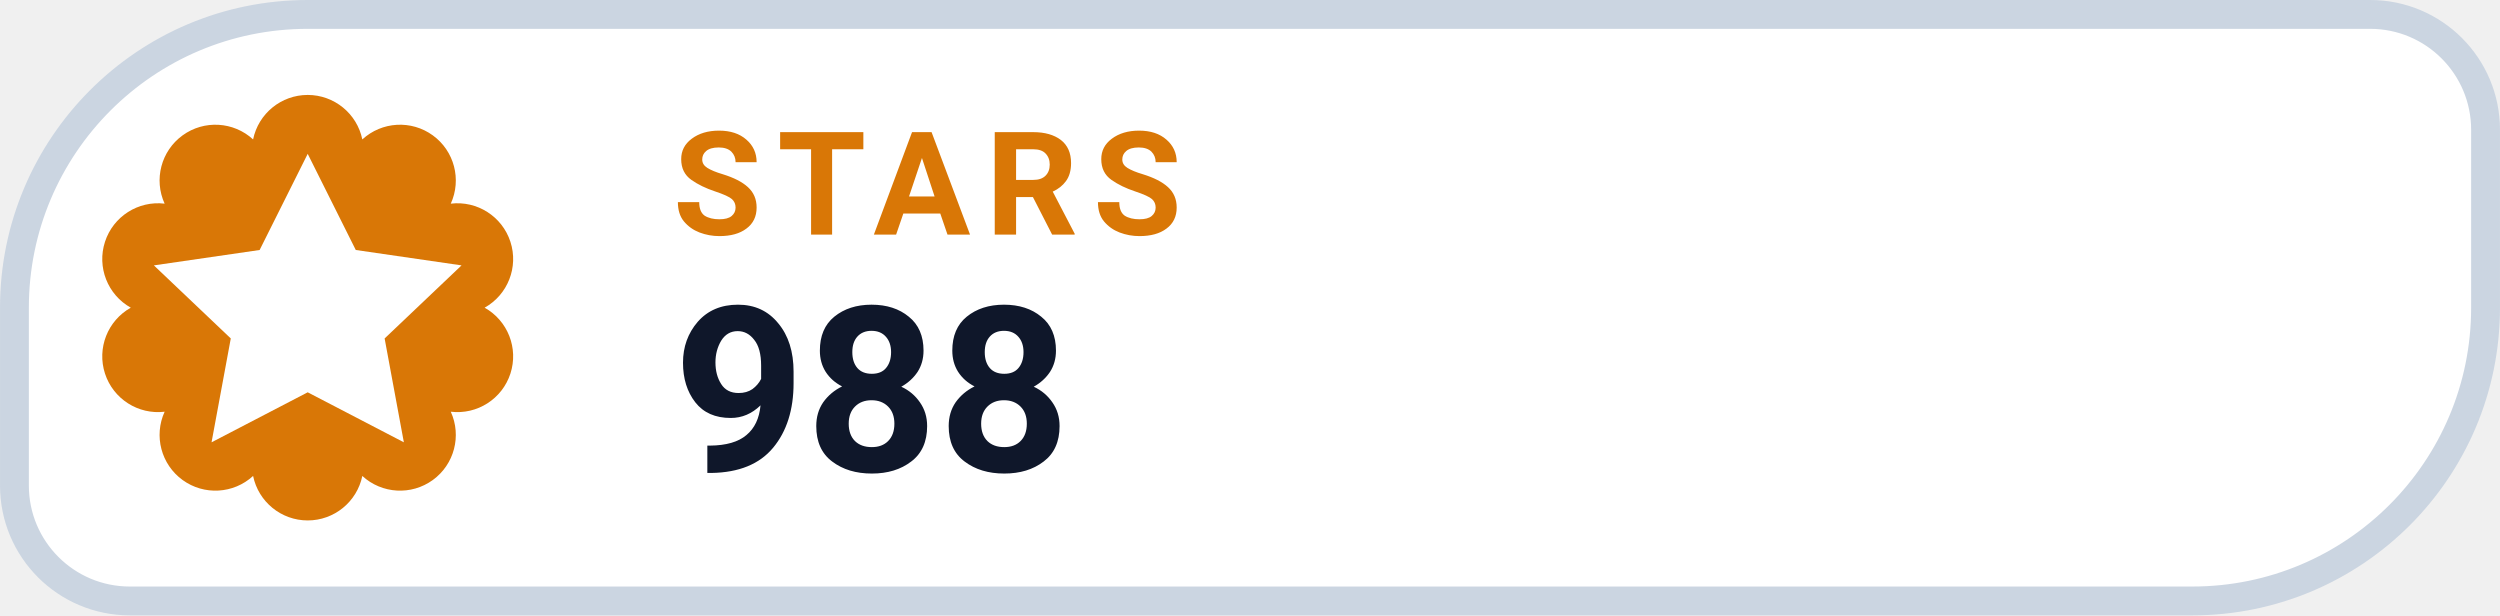
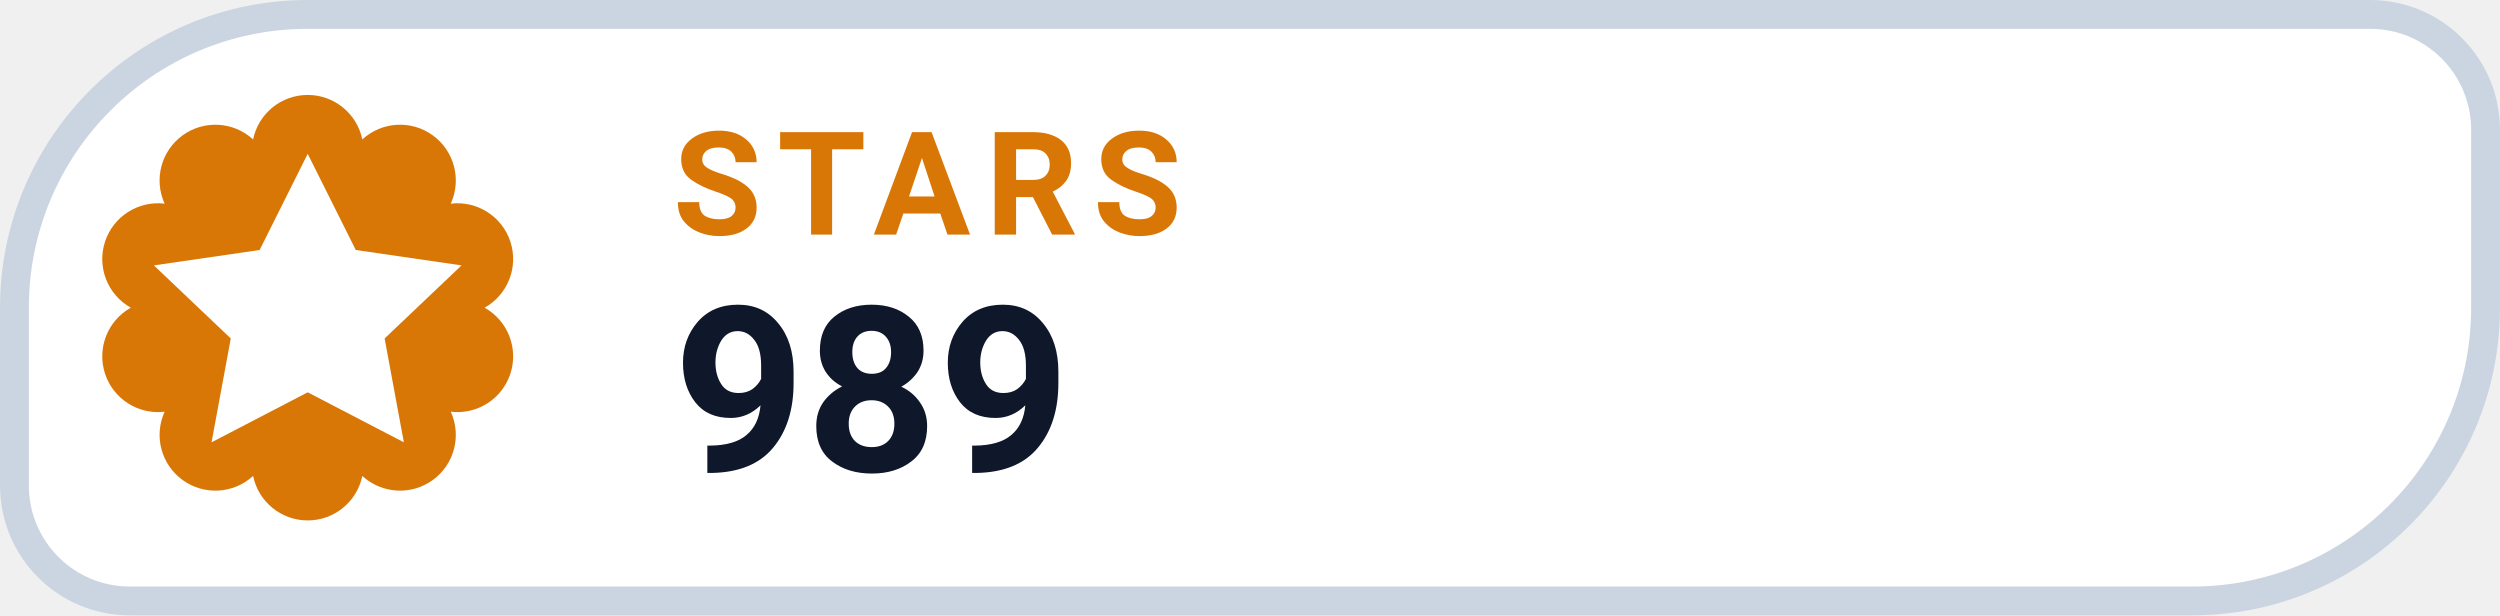
- <svg xmlns="http://www.w3.org/2000/svg" width="126" height="31.015" viewBox="0 0 130 32" role="img" aria-label="STARS 988">
+ <svg xmlns="http://www.w3.org/2000/svg" width="126" height="31.015" viewBox="0 0 130 32" role="img" aria-label="STARS 989">
  <path d="M 16.00 0.75 H 123.25 A 6.00 6.00 0 0 1 129.25 6.75 V 16.00 A 15.25 15.25 0 0 1 114.00 31.25 H 6.75 A 6.00 6.00 0 0 1 0.75 25.25 V 16.00 A 15.25 15.25 0 0 1 16.00 0.75 Z" fill="#FFFFFF" stroke="#CBD5E1" stroke-width="1.5" />
  <path d="M 13.16 7.25 A 2.90 2.90 0 0 1 18.84 7.25 A 2.90 2.90 0 0 1 23.44 10.59 A 2.90 2.90 0 0 1 25.20 16.00 A 2.90 2.90 0 0 1 23.44 21.41 A 2.90 2.90 0 0 1 18.84 24.75 A 2.90 2.90 0 0 1 13.16 24.75 A 2.90 2.90 0 0 1 8.56 21.41 A 2.90 2.90 0 0 1 6.80 16.00 A 2.90 2.90 0 0 1 8.56 10.59 A 2.90 2.90 0 0 1 13.16 7.25 Z" fill="#D97706" />
  <g transform="translate(16 16)" style="color:#FFFFFF;">
    <path d="M0 -8 l2.5 5 5.5 .8 -4 3.8 1 5.4 -5 -2.6 -5 2.6 1 -5.4 -4 -3.8 5.5 -.8 Z" fill="currentColor" />
  </g>
  <text x="35" y="12.2" fill="#D97706" font-family="-apple-system,BlinkMacSystemFont,'Segoe UI',Roboto,Helvetica,Arial,sans-serif" font-size="7.5" font-weight="700" letter-spacing=".8">STARS</text>
-   <text x="35" y="24.5" fill="#0F172A" font-family="-apple-system,BlinkMacSystemFont,'Segoe UI',Roboto,Helvetica,Arial,sans-serif" font-size="12" font-weight="750">988</text>
+   <text x="35" y="24.5" fill="#0F172A" font-family="-apple-system,BlinkMacSystemFont,'Segoe UI',Roboto,Helvetica,Arial,sans-serif" font-size="12" font-weight="750">989</text>
</svg>
